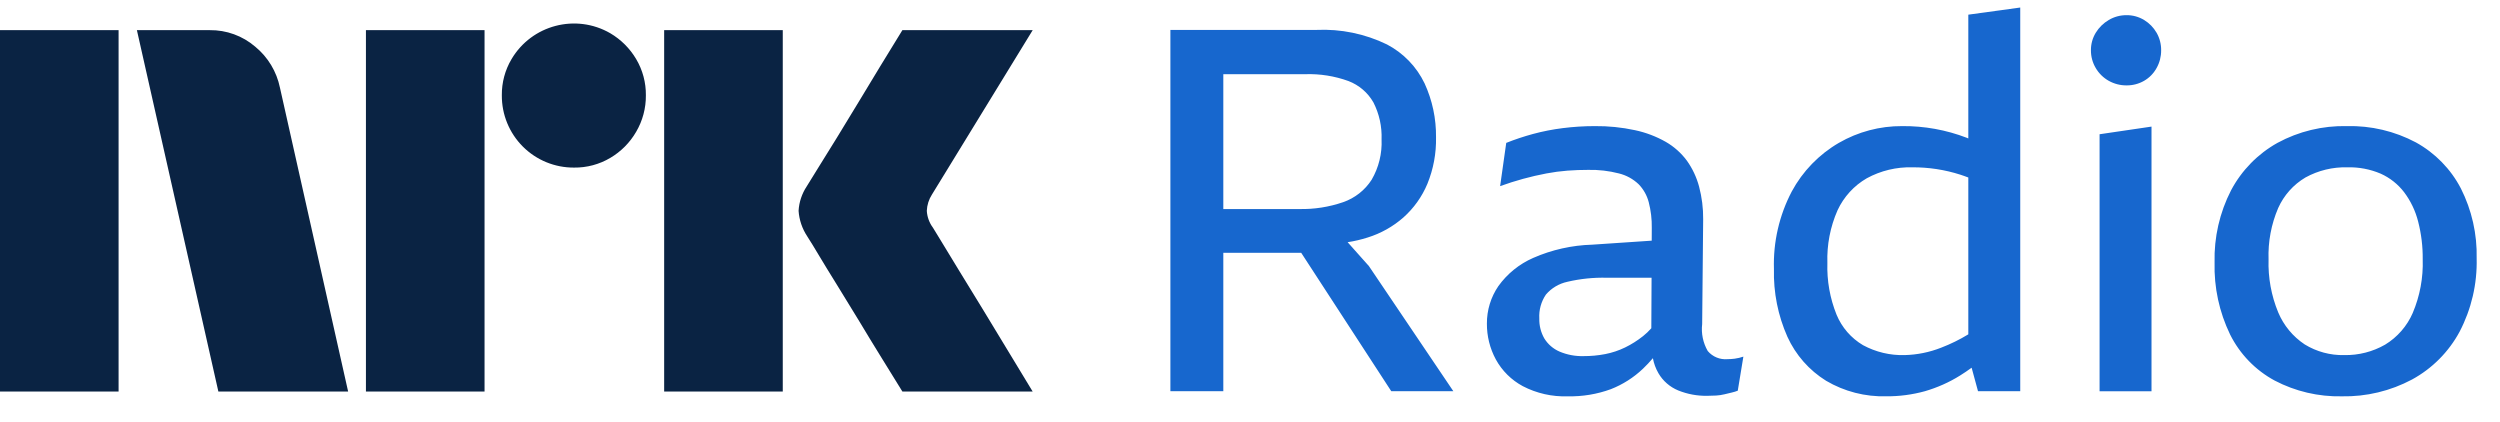
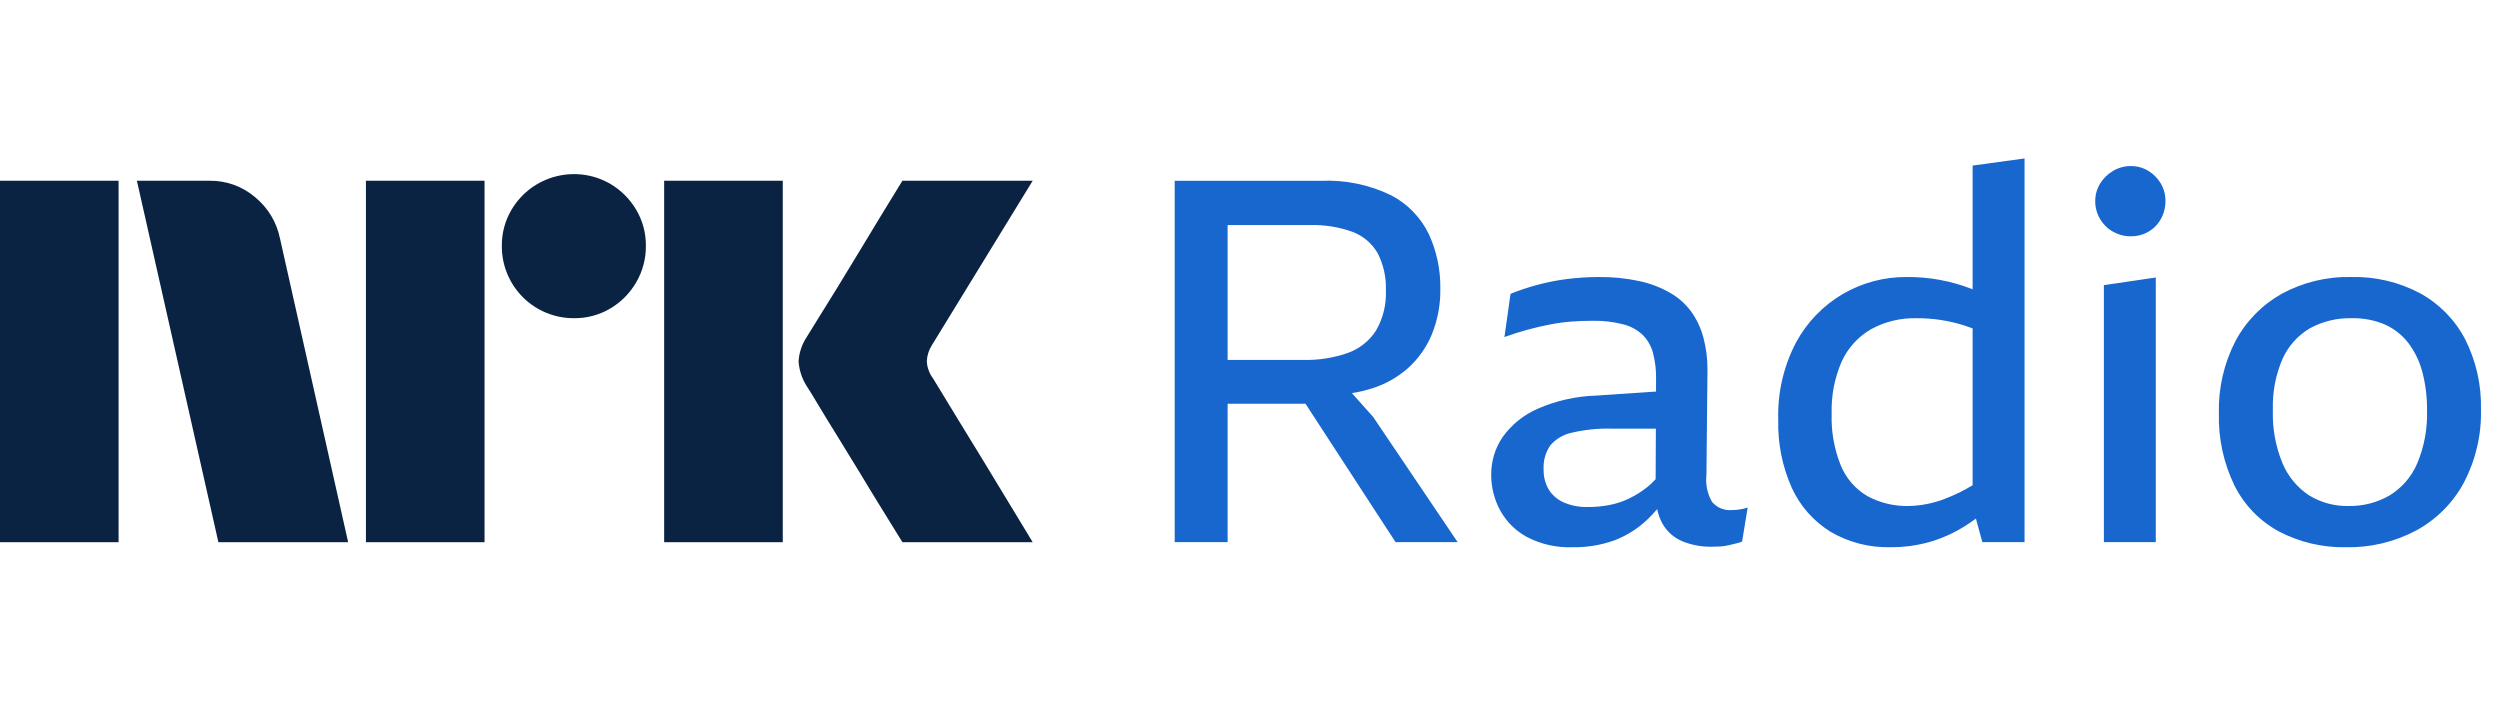
- <svg xmlns="http://www.w3.org/2000/svg" viewBox="0 0 83 14">
-   <path fill="#0A2343" d="M0 13V1.001h3.937V13H0ZM9.294 2.91 11.558 13H7.25L4.545 1.001h2.417a2.276 2.276 0 0 1 1.513.55c.42.345.71.826.819 1.36ZM12.149 13V1.001h3.938V13h-3.938Zm6.912-7.436a2.382 2.382 0 0 1-2.4-2.4 2.301 2.301 0 0 1 .321-1.2 2.41 2.41 0 0 1 3.278-.861c.356.209.653.506.862.861.215.363.326.778.321 1.2a2.35 2.35 0 0 1-.321 1.209 2.4 2.4 0 0 1-.862.87 2.302 2.302 0 0 1-1.2.321ZM22.05 13V1.001h3.938V13h-3.937Zm8.923-5.442c.01.012.095.15.253.414.158.265.364.603.617 1.014a314.643 314.643 0 0 1 1.597 2.62c.247.411.529.876.845 1.394H29.96c-.27-.44-.516-.836-.736-1.191-.22-.355-.453-.738-.7-1.15-.248-.41-.493-.81-.736-1.2-.242-.389-.45-.73-.625-1.022a17.98 17.98 0 0 0-.363-.591A1.747 1.747 0 0 1 26.513 7c.016-.29.11-.57.27-.812.067-.113.191-.313.371-.6s.392-.628.634-1.022c.242-.395.488-.797.736-1.209a516 516 0 0 1 .7-1.157L29.96 1h4.326L30.94 6.46a1.08 1.08 0 0 0-.17.54c.012.202.082.396.203.558Z" />
-   <path fill="#1767CE" d="M44.74 8.041c.225-.034.447-.086.664-.155.44-.136.845-.364 1.19-.667.345-.308.617-.689.795-1.115.2-.49.298-1.016.287-1.546a4.166 4.166 0 0 0-.38-1.79 2.852 2.852 0 0 0-1.25-1.293 4.843 4.843 0 0 0-2.34-.482h-4.849v11.995h1.757V8.393H43.2l2.99 4.595h2.061l-2.804-4.155-.706-.792Zm.03-5.35c.35.134.643.385.828.71.193.378.286.8.27 1.225.021.47-.093.936-.33 1.343a1.844 1.844 0 0 1-.945.743c-.47.162-.965.239-1.462.228h-2.517V2.463h2.72c.489-.016.976.061 1.436.228ZM57.356 11.924a.77.77 0 0 1-.659-.27 1.453 1.453 0 0 1-.185-.896l.033-3.48a4.065 4.065 0 0 0-.135-1.081 2.658 2.658 0 0 0-.405-.862 2.292 2.292 0 0 0-.701-.625 3.579 3.579 0 0 0-1.023-.388 6.009 6.009 0 0 0-1.334-.135c-.356 0-.712.022-1.065.067a7.306 7.306 0 0 0-.988.194c-.3.082-.597.18-.887.296l-.203 1.436a9.91 9.91 0 0 1 1.538-.422c.232-.044.466-.075.701-.093a9.06 9.06 0 0 1 .684-.025c.345-.008.689.032 1.022.118.244.06.468.183.65.355.164.167.28.373.339.6.072.278.106.565.101.853l-.002.424-1.975.133a5.25 5.25 0 0 0-1.96.44 2.809 2.809 0 0 0-1.157.937c-.25.366-.382.799-.38 1.242a2.47 2.47 0 0 0 .296 1.19c.206.377.517.685.895.888.461.24.976.356 1.495.338.487.01.971-.07 1.428-.237a3.288 3.288 0 0 0 1.064-.676c.117-.112.228-.23.333-.353.032.174.094.343.183.497.15.259.382.46.659.574.305.123.633.184.962.178.102 0 .2-.003.296-.009.094-.005.188-.02.279-.042l.245-.059c.066-.015.131-.035.194-.06l.186-1.131c-.093.032-.19.055-.287.068-.079.01-.158.016-.237.016Zm-2.813-.76c-.183.145-.381.27-.59.372-.21.102-.431.175-.66.22a3.722 3.722 0 0 1-.718.067 1.909 1.909 0 0 1-.802-.152c-.207-.09-.38-.24-.499-.43a1.264 1.264 0 0 1-.169-.668 1.28 1.28 0 0 1 .22-.794c.184-.215.433-.363.71-.423a5.151 5.151 0 0 1 1.318-.135h1.479l-.008 1.677c-.086.097-.18.186-.28.266ZM65.348 4.597l-.05-.022a5.82 5.82 0 0 0-2.146-.388 4.15 4.15 0 0 0-2.103.557 4.14 4.14 0 0 0-1.563 1.614 5.197 5.197 0 0 0-.591 2.576 5.21 5.21 0 0 0 .447 2.247 3.351 3.351 0 0 0 1.285 1.461c.605.357 1.3.535 2.002.515.43.003.86-.054 1.275-.168.414-.12.81-.296 1.174-.524.127-.078.254-.166.38-.257l.212.78h1.402V.25l-1.724.237v4.11Zm-.904 6.947a3.537 3.537 0 0 1-1.208.245 2.74 2.74 0 0 1-1.385-.33 2.115 2.115 0 0 1-.878-1.013 4.23 4.23 0 0 1-.304-1.715c-.02-.601.095-1.199.337-1.749.207-.446.546-.818.972-1.064a2.994 2.994 0 0 1 1.512-.363 5.113 5.113 0 0 1 1.596.245c.083.026.174.061.262.093V11.1c-.287.175-.59.324-.904.444ZM69.706 12.989h1.724V4.203l-1.724.254v8.532ZM71.184.664a1.094 1.094 0 0 0-.582-.16 1.137 1.137 0 0 0-.592.16 1.241 1.241 0 0 0-.43.422 1.095 1.095 0 0 0-.161.583c-.002.208.054.413.16.591.104.177.253.323.431.423.18.101.385.154.592.152.204.002.405-.05.582-.152.174-.1.317-.247.414-.423.102-.18.154-.384.152-.59a1.14 1.14 0 0 0-.152-.584 1.194 1.194 0 0 0-.413-.422ZM81.701 6.256a3.693 3.693 0 0 0-1.495-1.529 4.637 4.637 0 0 0-2.289-.54 4.614 4.614 0 0 0-2.306.557 3.896 3.896 0 0 0-1.538 1.571 4.97 4.97 0 0 0-.549 2.4 5.179 5.179 0 0 0 .515 2.39c.324.65.84 1.184 1.479 1.529.687.36 1.454.54 2.23.524a4.76 4.76 0 0 0 2.331-.558 3.933 3.933 0 0 0 1.58-1.588c.392-.75.587-1.587.566-2.433a4.896 4.896 0 0 0-.524-2.323Zm-1.596 4.13c-.19.44-.512.809-.92 1.057a2.627 2.627 0 0 1-1.353.346 2.403 2.403 0 0 1-1.317-.355 2.38 2.38 0 0 1-.879-1.064 4.26 4.26 0 0 1-.32-1.757 3.98 3.98 0 0 1 .32-1.707c.19-.423.505-.777.904-1.013a2.735 2.735 0 0 1 1.394-.338c.38-.01.757.062 1.106.211.307.138.574.35.778.617.218.29.375.62.464.971.106.411.157.834.152 1.259a4.205 4.205 0 0 1-.33 1.774Z" />
+ <svg xmlns="http://www.w3.org/2000/svg" viewBox="0 0 83 24">
+   <path fill="#0A2343" d="M0 18V6.001h3.937V18H0ZM9.294 7.91 11.558 18H7.25L4.545 6.001h2.417a2.276 2.276 0 0 1 1.513.55c.42.345.71.826.819 1.36ZM12.149 18V6.001h3.938V18h-3.938Zm6.912-7.436a2.382 2.382 0 0 1-2.4-2.4 2.301 2.301 0 0 1 .321-1.2 2.41 2.41 0 0 1 3.278-.861c.356.209.653.506.862.861.215.363.326.778.321 1.2a2.35 2.35 0 0 1-.321 1.209 2.4 2.4 0 0 1-.862.87 2.302 2.302 0 0 1-1.2.321ZM22.05 18V6.001h3.938V18h-3.937Zm8.923-5.442c.01.012.095.15.253.414.158.265.364.603.617 1.014a315.936 315.936 0 0 1 1.597 2.62c.247.411.529.876.845 1.394H29.96c-.27-.44-.516-.837-.736-1.191-.22-.355-.453-.738-.7-1.15-.248-.41-.493-.81-.736-1.2-.242-.389-.45-.73-.625-1.022-.175-.293-.296-.49-.363-.591a1.747 1.747 0 0 1-.287-.845c.016-.29.11-.57.27-.812.067-.113.191-.313.371-.6s.392-.628.634-1.022c.242-.395.488-.797.736-1.209a516 516 0 0 1 .7-1.157L29.96 6h4.326l-3.346 5.458a1.08 1.08 0 0 0-.17.542c.012.201.082.395.203.557Z" />
+   <path fill="#1767CE" d="M44.883 13.051c.225-.034.447-.086.664-.155.439-.136.845-.364 1.19-.667.345-.308.617-.689.795-1.115.2-.49.298-1.016.287-1.546a4.166 4.166 0 0 0-.38-1.79 2.852 2.852 0 0 0-1.25-1.293 4.843 4.843 0 0 0-2.34-.482H39v11.995h1.757v-4.595h2.585l2.99 4.595h2.061l-2.804-4.155-.706-.792Zm.03-5.35c.35.134.643.385.828.71.193.378.286.8.27 1.225.021.47-.093.936-.33 1.343a1.845 1.845 0 0 1-.945.743c-.47.162-.965.239-1.462.228h-2.517V7.473h2.72c.489-.016.976.061 1.436.228ZM57.5 16.934a.77.77 0 0 1-.66-.27 1.453 1.453 0 0 1-.186-.896l.034-3.48a4.065 4.065 0 0 0-.135-1.081 2.656 2.656 0 0 0-.405-.862 2.29 2.29 0 0 0-.702-.625 3.579 3.579 0 0 0-1.022-.388 6.01 6.01 0 0 0-1.334-.135c-.356 0-.712.022-1.065.067a7.307 7.307 0 0 0-.988.194c-.301.082-.597.18-.887.296l-.203 1.436a9.906 9.906 0 0 1 1.538-.422 6.13 6.13 0 0 1 .7-.093 9.04 9.04 0 0 1 .685-.025 3.79 3.79 0 0 1 1.022.118c.244.06.468.183.65.355.164.167.28.373.339.6.072.278.106.565.1.853L54.98 13l-1.975.133a5.252 5.252 0 0 0-1.96.44 2.809 2.809 0 0 0-1.157.937c-.25.366-.382.799-.38 1.242-.003.415.099.825.296 1.19.206.377.517.685.895.888.461.24.976.356 1.495.338.487.01.971-.07 1.428-.237a3.288 3.288 0 0 0 1.064-.676c.117-.112.228-.23.333-.354.032.175.094.343.183.498.15.259.382.46.658.574.306.123.634.184.963.178.102 0 .2-.003.296-.009.094-.005.187-.02.279-.042l.245-.059c.066-.015.13-.035.194-.06l.186-1.131c-.093.032-.19.055-.287.067a1.89 1.89 0 0 1-.237.017Zm-2.814-.76c-.183.145-.381.27-.591.372-.209.102-.43.175-.659.22a3.715 3.715 0 0 1-.718.067 1.908 1.908 0 0 1-.802-.152c-.207-.09-.38-.24-.499-.43a1.263 1.263 0 0 1-.169-.668 1.28 1.28 0 0 1 .22-.794c.184-.215.433-.363.71-.422a5.155 5.155 0 0 1 1.318-.136h1.479l-.008 1.677a2.27 2.27 0 0 1-.28.266ZM65.491 9.607l-.05-.022a5.822 5.822 0 0 0-2.145-.388 4.15 4.15 0 0 0-2.104.557c-.66.384-1.2.942-1.563 1.614a5.197 5.197 0 0 0-.591 2.576 5.21 5.21 0 0 0 .447 2.247 3.351 3.351 0 0 0 1.285 1.461 3.74 3.74 0 0 0 2.001.515c.431.003.86-.054 1.276-.169.414-.118.81-.295 1.174-.523.126-.078.254-.166.38-.257l.212.78h1.402V5.26l-1.724.237v4.11Zm-.904 6.947a3.537 3.537 0 0 1-1.208.245 2.74 2.74 0 0 1-1.385-.33 2.114 2.114 0 0 1-.879-1.013 4.23 4.23 0 0 1-.304-1.715c-.02-.601.096-1.199.338-1.749.207-.446.546-.818.972-1.064a2.994 2.994 0 0 1 1.512-.363 5.104 5.104 0 0 1 1.596.245c.083.026.174.061.262.093v5.207c-.287.175-.59.324-.905.444h.001ZM69.85 17.998h1.722V9.213l-1.723.254v8.531ZM71.327 5.674a1.094 1.094 0 0 0-.582-.16 1.137 1.137 0 0 0-.592.16 1.24 1.24 0 0 0-.43.422 1.095 1.095 0 0 0-.161.583c-.002.208.054.413.16.591.104.177.252.323.431.423.18.101.384.154.591.152.205.002.406-.05.583-.152.174-.1.317-.247.414-.423.102-.18.154-.384.152-.59a1.14 1.14 0 0 0-.152-.584 1.194 1.194 0 0 0-.414-.422ZM81.844 11.266a3.693 3.693 0 0 0-1.495-1.529 4.637 4.637 0 0 0-2.29-.54 4.613 4.613 0 0 0-2.306.557 3.896 3.896 0 0 0-1.537 1.571 4.97 4.97 0 0 0-.549 2.4 5.177 5.177 0 0 0 .515 2.39c.324.65.84 1.184 1.478 1.529.688.36 1.455.54 2.23.524a4.76 4.76 0 0 0 2.332-.558 3.933 3.933 0 0 0 1.58-1.588c.392-.75.587-1.587.566-2.433a4.897 4.897 0 0 0-.524-2.323Zm-1.597 4.13c-.19.44-.511.809-.92 1.057a2.626 2.626 0 0 1-1.352.346 2.403 2.403 0 0 1-1.317-.355 2.38 2.38 0 0 1-.879-1.064 4.26 4.26 0 0 1-.32-1.757c-.02-.586.089-1.168.32-1.707.19-.423.505-.777.904-1.013a2.736 2.736 0 0 1 1.394-.338c.38-.01.757.063 1.106.211.306.138.574.35.778.617.217.29.375.62.464.971.106.411.157.834.152 1.259a4.206 4.206 0 0 1-.33 1.774Z" />
</svg>
